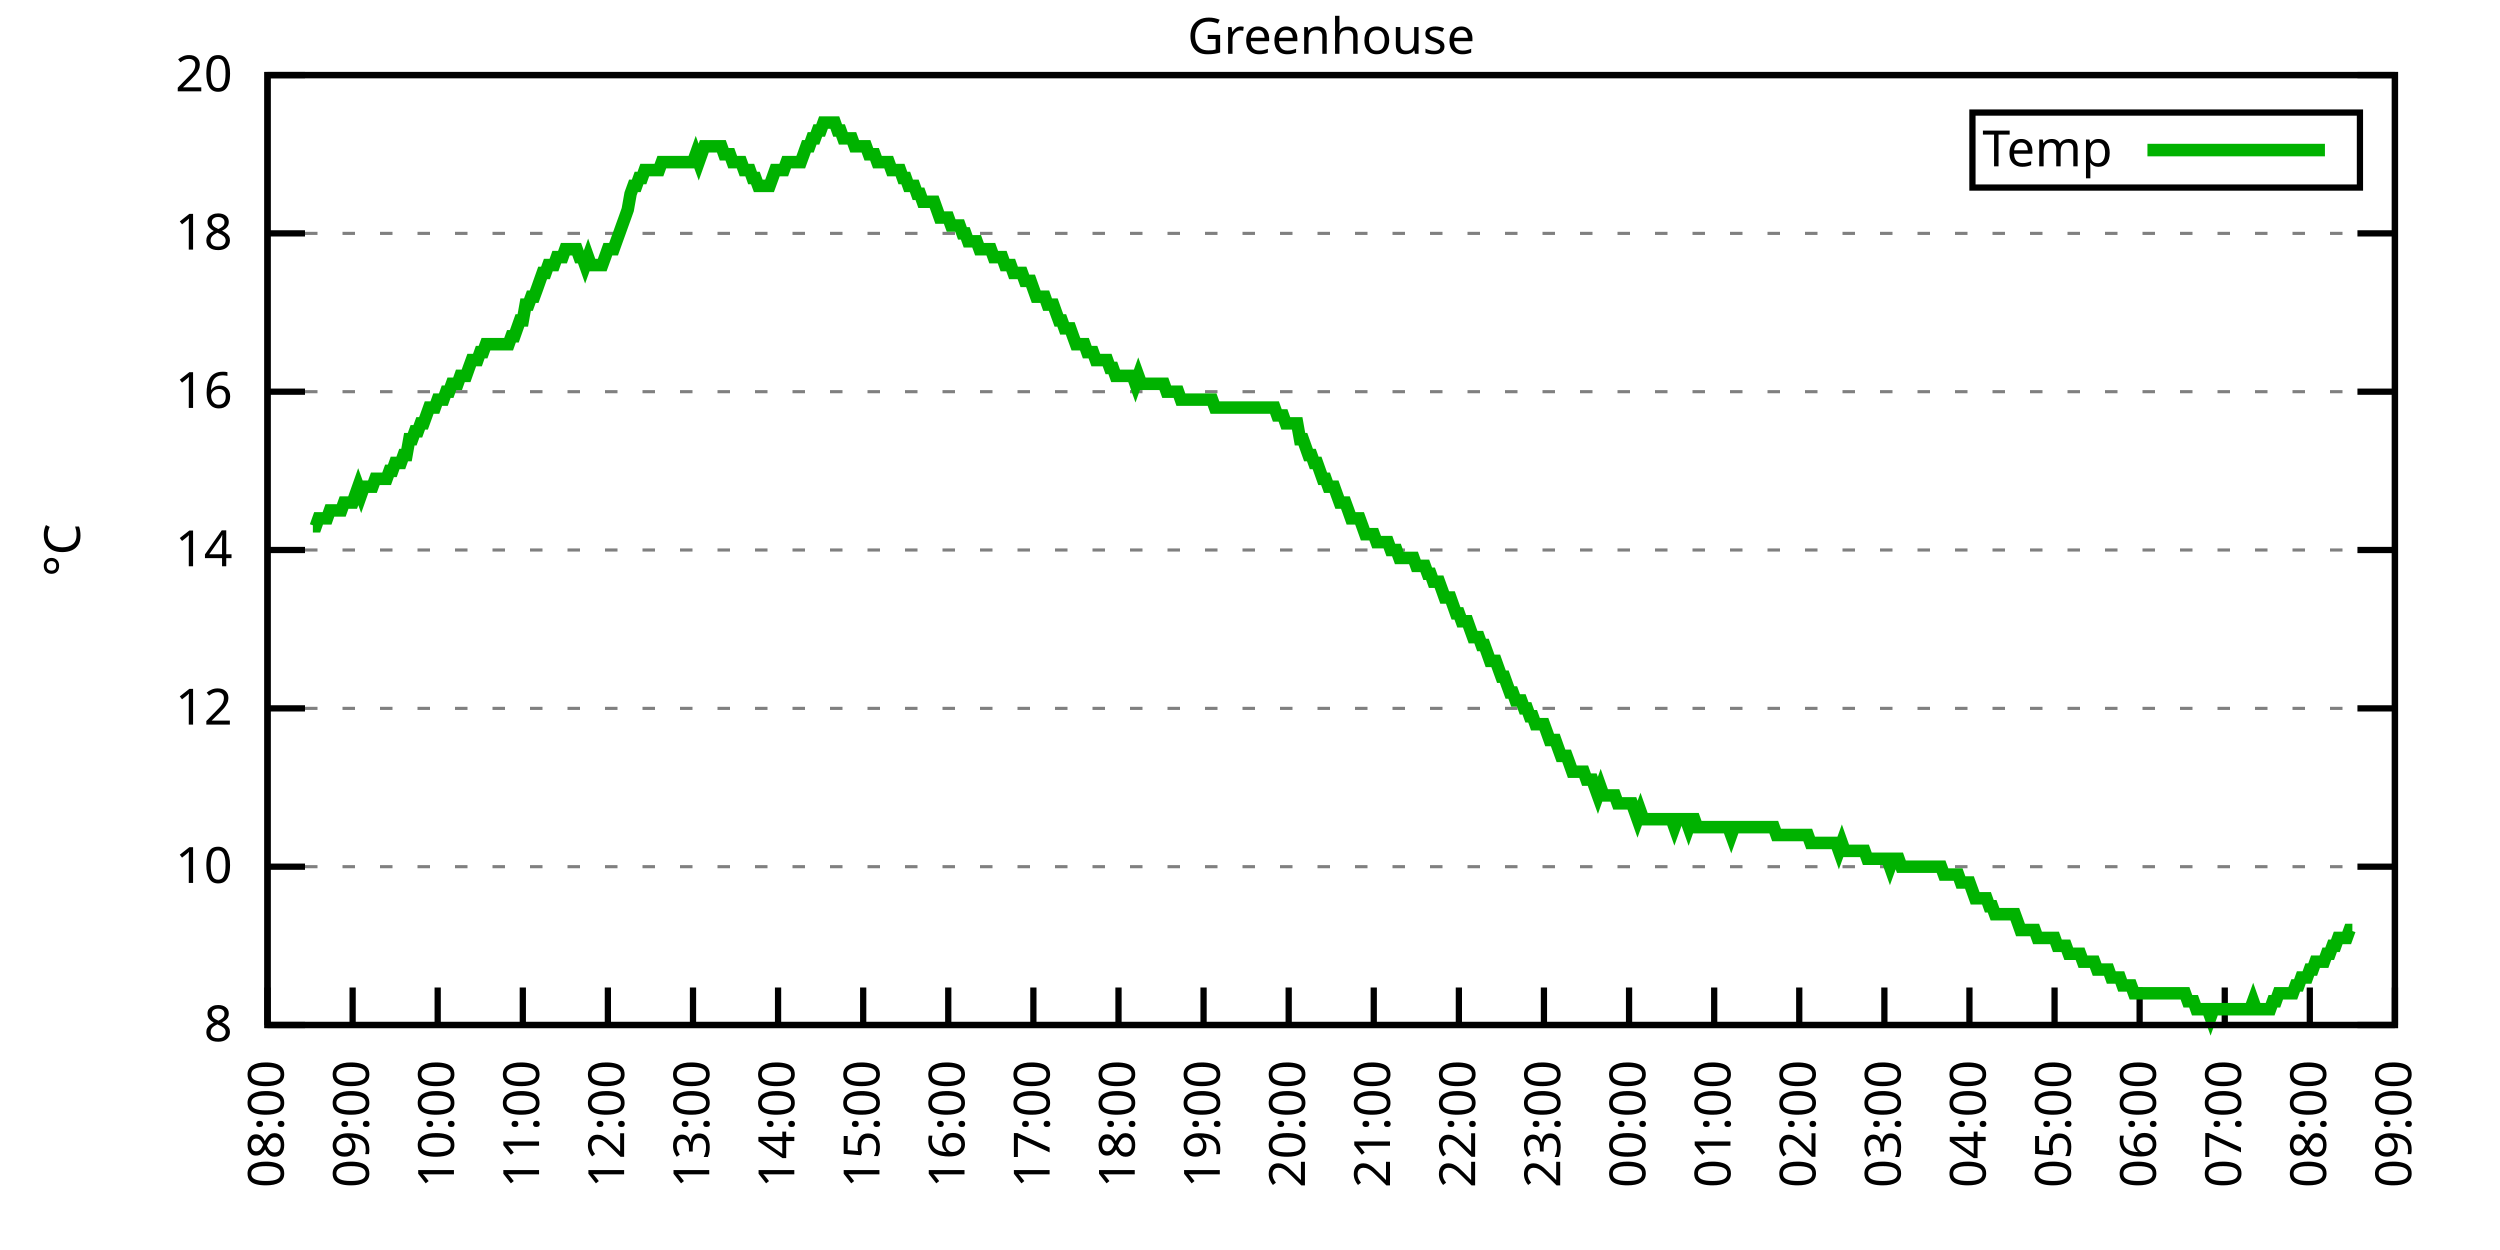
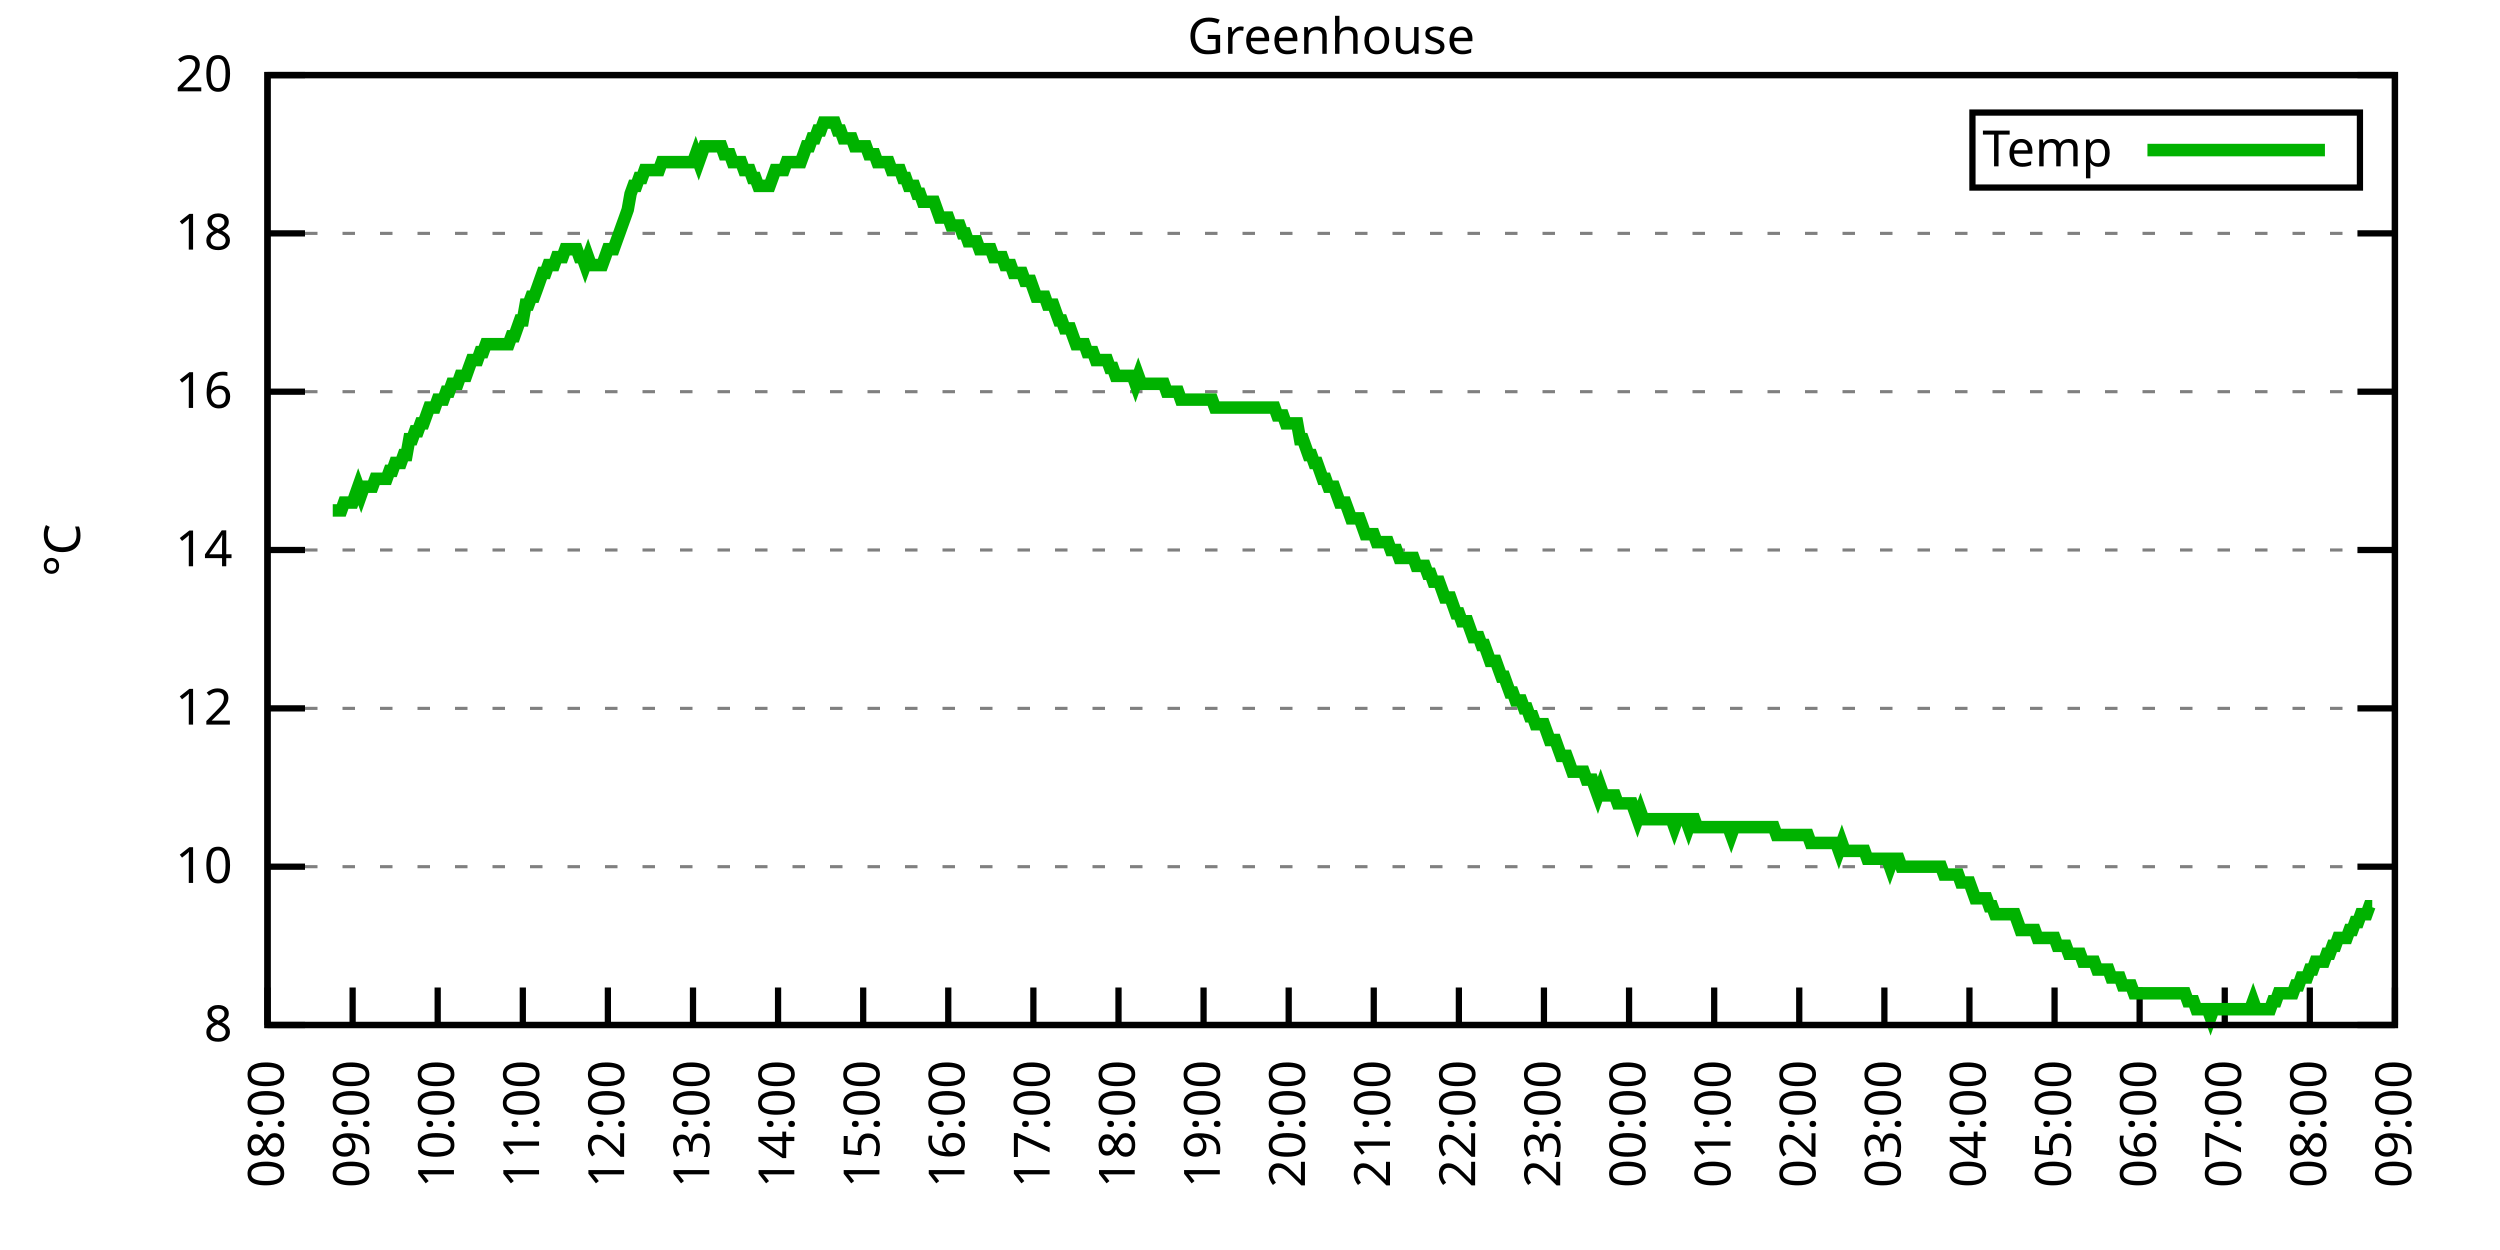
<svg xmlns="http://www.w3.org/2000/svg" xmlns:xlink="http://www.w3.org/1999/xlink" width="400" height="200" viewBox="0 0 400 200">
  <g id="gnuplot_canvas">
    <rect x="0" y="0" width="400" height="200" fill="none" />
    <defs>
      <circle id="gpDot" r="0.5" stroke-width="0.5" stroke="currentColor" />
      <path id="gpPt0" stroke-width="0.333" stroke="currentColor" d="M-1,0 h2 M0,-1 v2" />
      <path id="gpPt1" stroke-width="0.333" stroke="currentColor" d="M-1,-1 L1,1 M1,-1 L-1,1" />
      <path id="gpPt2" stroke-width="0.333" stroke="currentColor" d="M-1,0 L1,0 M0,-1 L0,1 M-1,-1 L1,1 M-1,1 L1,-1" />
      <rect id="gpPt3" stroke-width="0.333" stroke="currentColor" x="-1" y="-1" width="2" height="2" />
      <rect id="gpPt4" stroke-width="0.333" stroke="currentColor" fill="currentColor" x="-1" y="-1" width="2" height="2" />
      <circle id="gpPt5" stroke-width="0.333" stroke="currentColor" cx="0" cy="0" r="1" />
      <use xlink:href="#gpPt5" id="gpPt6" fill="currentColor" stroke="none" />
      <path id="gpPt7" stroke-width="0.333" stroke="currentColor" d="M0,-1.33 L-1.33,0.67 L1.33,0.67 z" />
      <use xlink:href="#gpPt7" id="gpPt8" fill="currentColor" stroke="none" />
      <use xlink:href="#gpPt7" id="gpPt9" stroke="currentColor" transform="rotate(180)" />
      <use xlink:href="#gpPt9" id="gpPt10" fill="currentColor" stroke="none" />
      <use xlink:href="#gpPt3" id="gpPt11" stroke="currentColor" transform="rotate(45)" />
      <use xlink:href="#gpPt11" id="gpPt12" fill="currentColor" stroke="none" />
      <path id="gpPt13" stroke-width="0.333" stroke="currentColor" d="M0,1.330 L1.265,0.411 L0.782,-1.067 L-0.782,-1.076 L-1.265,0.411 z" />
      <use xlink:href="#gpPt13" id="gpPt14" fill="currentColor" stroke="none" />
      <filter id="textbox" filterUnits="objectBoundingBox" x="0" y="0" height="1" width="1">
        <feFlood flood-color="white" flood-opacity="1" result="bgnd" />
        <feComposite in="SourceGraphic" in2="bgnd" operator="atop" />
      </filter>
      <filter id="greybox" filterUnits="objectBoundingBox" x="0" y="0" height="1" width="1">
        <feFlood flood-color="lightgrey" flood-opacity="1" result="grey" />
        <feComposite in="SourceGraphic" in2="grey" operator="atop" />
      </filter>
    </defs>
    <g fill="none" color="white" stroke="currentColor" stroke-width="1.00" stroke-linecap="butt" stroke-linejoin="miter">
</g>
    <g fill="none" color="black" stroke="currentColor" stroke-width="1.00" stroke-linecap="butt" stroke-linejoin="miter">
      <g stroke="none" shape-rendering="crispEdges">
        <polygon fill="rgb(255, 255, 255)" points="42.80,164.00 383.18,164.00 383.18,12.02 42.80,12.02 " />
      </g>
    </g>
    <g fill="none" color="black" stroke="currentColor" stroke-width="1.00" stroke-linecap="butt" stroke-linejoin="miter">
</g>
    <g fill="none" color="black" stroke="black" stroke-width="0.50" stroke-linecap="butt" stroke-linejoin="miter">
</g>
    <g fill="none" color="gray" stroke="currentColor" stroke-width="0.50" stroke-linecap="butt" stroke-linejoin="miter">
      <path stroke="gray" stroke-dasharray="2,4" class="gridline" d="M42.80,164.00 L383.19,164.00  " />
    </g>
    <g fill="none" color="gray" stroke="gray" stroke-width="1.00" stroke-linecap="butt" stroke-linejoin="miter">
</g>
    <g fill="none" color="black" stroke="currentColor" stroke-width="1.00" stroke-linecap="butt" stroke-linejoin="miter">
      <path stroke="black" d="M42.80,164.00 L48.80,164.00 M383.19,164.00 L377.19,164.00  " />
      <g transform="translate(37.20,166.60)" stroke="none" fill="black" font-family="Sans" font-size="8.00" text-anchor="end">
        <text>
          <tspan font-family="Sans"> 8</tspan>
        </text>
      </g>
    </g>
    <g fill="none" color="black" stroke="currentColor" stroke-width="1.00" stroke-linecap="butt" stroke-linejoin="miter">
</g>
    <g fill="none" color="black" stroke="black" stroke-width="0.50" stroke-linecap="butt" stroke-linejoin="miter">
</g>
    <g fill="none" color="gray" stroke="currentColor" stroke-width="0.50" stroke-linecap="butt" stroke-linejoin="miter">
      <path stroke="gray" stroke-dasharray="2,4" class="gridline" d="M42.80,138.67 L383.19,138.67  " />
    </g>
    <g fill="none" color="gray" stroke="gray" stroke-width="1.00" stroke-linecap="butt" stroke-linejoin="miter">
</g>
    <g fill="none" color="black" stroke="currentColor" stroke-width="1.00" stroke-linecap="butt" stroke-linejoin="miter">
      <path stroke="black" d="M42.80,138.67 L48.80,138.67 M383.19,138.67 L377.19,138.67  " />
      <g transform="translate(37.20,141.27)" stroke="none" fill="black" font-family="Sans" font-size="8.00" text-anchor="end">
        <text>
          <tspan font-family="Sans"> 10</tspan>
        </text>
      </g>
    </g>
    <g fill="none" color="black" stroke="currentColor" stroke-width="1.00" stroke-linecap="butt" stroke-linejoin="miter">
</g>
    <g fill="none" color="black" stroke="black" stroke-width="0.50" stroke-linecap="butt" stroke-linejoin="miter">
</g>
    <g fill="none" color="gray" stroke="currentColor" stroke-width="0.50" stroke-linecap="butt" stroke-linejoin="miter">
      <path stroke="gray" stroke-dasharray="2,4" class="gridline" d="M42.80,113.34 L383.19,113.34  " />
    </g>
    <g fill="none" color="gray" stroke="gray" stroke-width="1.00" stroke-linecap="butt" stroke-linejoin="miter">
</g>
    <g fill="none" color="black" stroke="currentColor" stroke-width="1.00" stroke-linecap="butt" stroke-linejoin="miter">
      <path stroke="black" d="M42.80,113.34 L48.80,113.34 M383.19,113.34 L377.19,113.34  " />
      <g transform="translate(37.20,115.94)" stroke="none" fill="black" font-family="Sans" font-size="8.00" text-anchor="end">
        <text>
          <tspan font-family="Sans"> 12</tspan>
        </text>
      </g>
    </g>
    <g fill="none" color="black" stroke="currentColor" stroke-width="1.00" stroke-linecap="butt" stroke-linejoin="miter">
</g>
    <g fill="none" color="black" stroke="black" stroke-width="0.50" stroke-linecap="butt" stroke-linejoin="miter">
</g>
    <g fill="none" color="gray" stroke="currentColor" stroke-width="0.50" stroke-linecap="butt" stroke-linejoin="miter">
      <path stroke="gray" stroke-dasharray="2,4" class="gridline" d="M42.80,88.00 L383.19,88.00  " />
    </g>
    <g fill="none" color="gray" stroke="gray" stroke-width="1.00" stroke-linecap="butt" stroke-linejoin="miter">
</g>
    <g fill="none" color="black" stroke="currentColor" stroke-width="1.00" stroke-linecap="butt" stroke-linejoin="miter">
      <path stroke="black" d="M42.80,88.00 L48.80,88.00 M383.19,88.00 L377.19,88.00  " />
      <g transform="translate(37.20,90.60)" stroke="none" fill="black" font-family="Sans" font-size="8.00" text-anchor="end">
        <text>
          <tspan font-family="Sans"> 14</tspan>
        </text>
      </g>
    </g>
    <g fill="none" color="black" stroke="currentColor" stroke-width="1.00" stroke-linecap="butt" stroke-linejoin="miter">
</g>
    <g fill="none" color="black" stroke="black" stroke-width="0.50" stroke-linecap="butt" stroke-linejoin="miter">
</g>
    <g fill="none" color="gray" stroke="currentColor" stroke-width="0.50" stroke-linecap="butt" stroke-linejoin="miter">
      <path stroke="gray" stroke-dasharray="2,4" class="gridline" d="M42.80,62.67 L383.19,62.67  " />
    </g>
    <g fill="none" color="gray" stroke="gray" stroke-width="1.00" stroke-linecap="butt" stroke-linejoin="miter">
</g>
    <g fill="none" color="black" stroke="currentColor" stroke-width="1.00" stroke-linecap="butt" stroke-linejoin="miter">
      <path stroke="black" d="M42.80,62.67 L48.80,62.67 M383.19,62.67 L377.19,62.67  " />
      <g transform="translate(37.20,65.27)" stroke="none" fill="black" font-family="Sans" font-size="8.00" text-anchor="end">
        <text>
          <tspan font-family="Sans"> 16</tspan>
        </text>
      </g>
    </g>
    <g fill="none" color="black" stroke="currentColor" stroke-width="1.00" stroke-linecap="butt" stroke-linejoin="miter">
</g>
    <g fill="none" color="black" stroke="black" stroke-width="0.50" stroke-linecap="butt" stroke-linejoin="miter">
</g>
    <g fill="none" color="gray" stroke="currentColor" stroke-width="0.50" stroke-linecap="butt" stroke-linejoin="miter">
      <path stroke="gray" stroke-dasharray="2,4" class="gridline" d="M42.80,37.34 L383.19,37.34  " />
    </g>
    <g fill="none" color="gray" stroke="gray" stroke-width="1.00" stroke-linecap="butt" stroke-linejoin="miter">
</g>
    <g fill="none" color="black" stroke="currentColor" stroke-width="1.00" stroke-linecap="butt" stroke-linejoin="miter">
      <path stroke="black" d="M42.80,37.34 L48.80,37.34 M383.19,37.34 L377.19,37.34  " />
      <g transform="translate(37.20,39.94)" stroke="none" fill="black" font-family="Sans" font-size="8.00" text-anchor="end">
        <text>
          <tspan font-family="Sans"> 18</tspan>
        </text>
      </g>
    </g>
    <g fill="none" color="black" stroke="currentColor" stroke-width="1.00" stroke-linecap="butt" stroke-linejoin="miter">
</g>
    <g fill="none" color="black" stroke="black" stroke-width="0.50" stroke-linecap="butt" stroke-linejoin="miter">
</g>
    <g fill="none" color="gray" stroke="currentColor" stroke-width="0.50" stroke-linecap="butt" stroke-linejoin="miter">
      <path stroke="gray" stroke-dasharray="2,4" class="gridline" d="M42.80,12.01 L383.19,12.01  " />
    </g>
    <g fill="none" color="gray" stroke="gray" stroke-width="1.00" stroke-linecap="butt" stroke-linejoin="miter">
</g>
    <g fill="none" color="black" stroke="currentColor" stroke-width="1.00" stroke-linecap="butt" stroke-linejoin="miter">
      <path stroke="black" d="M42.80,12.01 L48.80,12.01 M383.19,12.01 L377.19,12.01  " />
      <g transform="translate(37.20,14.61)" stroke="none" fill="black" font-family="Sans" font-size="8.00" text-anchor="end">
        <text>
          <tspan font-family="Sans"> 20</tspan>
        </text>
      </g>
    </g>
    <g fill="none" color="black" stroke="currentColor" stroke-width="1.00" stroke-linecap="butt" stroke-linejoin="miter">
      <path stroke="black" d="M42.80,164.00 L42.80,158.00  " />
      <g transform="translate(45.40,169.60) rotate(270.00)" stroke="none" fill="black" font-family="Sans" font-size="8.00" text-anchor="end">
        <text>
          <tspan font-family="Sans">08:00</tspan>
        </text>
      </g>
    </g>
    <g fill="none" color="black" stroke="currentColor" stroke-width="1.00" stroke-linecap="butt" stroke-linejoin="miter">
      <path stroke="black" d="M56.42,164.00 L56.42,158.00  " />
      <g transform="translate(59.02,169.60) rotate(270.00)" stroke="none" fill="black" font-family="Sans" font-size="8.00" text-anchor="end">
        <text>
          <tspan font-family="Sans">09:00</tspan>
        </text>
      </g>
    </g>
    <g fill="none" color="black" stroke="currentColor" stroke-width="1.00" stroke-linecap="butt" stroke-linejoin="miter">
      <path stroke="black" d="M70.03,164.00 L70.03,158.00  " />
      <g transform="translate(72.63,169.60) rotate(270.00)" stroke="none" fill="black" font-family="Sans" font-size="8.00" text-anchor="end">
        <text>
          <tspan font-family="Sans">10:00</tspan>
        </text>
      </g>
    </g>
    <g fill="none" color="black" stroke="currentColor" stroke-width="1.00" stroke-linecap="butt" stroke-linejoin="miter">
      <path stroke="black" d="M83.65,164.00 L83.65,158.00  " />
      <g transform="translate(86.25,169.60) rotate(270.00)" stroke="none" fill="black" font-family="Sans" font-size="8.00" text-anchor="end">
        <text>
          <tspan font-family="Sans">11:00</tspan>
        </text>
      </g>
    </g>
    <g fill="none" color="black" stroke="currentColor" stroke-width="1.00" stroke-linecap="butt" stroke-linejoin="miter">
      <path stroke="black" d="M97.26,164.00 L97.26,158.00  " />
      <g transform="translate(99.86,169.60) rotate(270.00)" stroke="none" fill="black" font-family="Sans" font-size="8.00" text-anchor="end">
        <text>
          <tspan font-family="Sans">12:00</tspan>
        </text>
      </g>
    </g>
    <g fill="none" color="black" stroke="currentColor" stroke-width="1.00" stroke-linecap="butt" stroke-linejoin="miter">
      <path stroke="black" d="M110.88,164.00 L110.88,158.00  " />
      <g transform="translate(113.48,169.60) rotate(270.00)" stroke="none" fill="black" font-family="Sans" font-size="8.00" text-anchor="end">
        <text>
          <tspan font-family="Sans">13:00</tspan>
        </text>
      </g>
    </g>
    <g fill="none" color="black" stroke="currentColor" stroke-width="1.00" stroke-linecap="butt" stroke-linejoin="miter">
      <path stroke="black" d="M124.49,164.00 L124.49,158.00  " />
      <g transform="translate(127.09,169.60) rotate(270.00)" stroke="none" fill="black" font-family="Sans" font-size="8.00" text-anchor="end">
        <text>
          <tspan font-family="Sans">14:00</tspan>
        </text>
      </g>
    </g>
    <g fill="none" color="black" stroke="currentColor" stroke-width="1.00" stroke-linecap="butt" stroke-linejoin="miter">
      <path stroke="black" d="M138.11,164.00 L138.11,158.00  " />
      <g transform="translate(140.71,169.60) rotate(270.00)" stroke="none" fill="black" font-family="Sans" font-size="8.00" text-anchor="end">
        <text>
          <tspan font-family="Sans">15:00</tspan>
        </text>
      </g>
    </g>
    <g fill="none" color="black" stroke="currentColor" stroke-width="1.00" stroke-linecap="butt" stroke-linejoin="miter">
      <path stroke="black" d="M151.72,164.00 L151.72,158.00  " />
      <g transform="translate(154.32,169.60) rotate(270.00)" stroke="none" fill="black" font-family="Sans" font-size="8.00" text-anchor="end">
        <text>
          <tspan font-family="Sans">16:00</tspan>
        </text>
      </g>
    </g>
    <g fill="none" color="black" stroke="currentColor" stroke-width="1.00" stroke-linecap="butt" stroke-linejoin="miter">
      <path stroke="black" d="M165.34,164.00 L165.34,158.00  " />
      <g transform="translate(167.94,169.60) rotate(270.00)" stroke="none" fill="black" font-family="Sans" font-size="8.00" text-anchor="end">
        <text>
          <tspan font-family="Sans">17:00</tspan>
        </text>
      </g>
    </g>
    <g fill="none" color="black" stroke="currentColor" stroke-width="1.00" stroke-linecap="butt" stroke-linejoin="miter">
      <path stroke="black" d="M178.96,164.00 L178.96,158.00  " />
      <g transform="translate(181.56,169.60) rotate(270.00)" stroke="none" fill="black" font-family="Sans" font-size="8.00" text-anchor="end">
        <text>
          <tspan font-family="Sans">18:00</tspan>
        </text>
      </g>
    </g>
    <g fill="none" color="black" stroke="currentColor" stroke-width="1.00" stroke-linecap="butt" stroke-linejoin="miter">
      <path stroke="black" d="M192.57,164.00 L192.57,158.00  " />
      <g transform="translate(195.17,169.60) rotate(270.00)" stroke="none" fill="black" font-family="Sans" font-size="8.00" text-anchor="end">
        <text>
          <tspan font-family="Sans">19:00</tspan>
        </text>
      </g>
    </g>
    <g fill="none" color="black" stroke="currentColor" stroke-width="1.00" stroke-linecap="butt" stroke-linejoin="miter">
      <path stroke="black" d="M206.19,164.00 L206.19,158.00  " />
      <g transform="translate(208.79,169.60) rotate(270.00)" stroke="none" fill="black" font-family="Sans" font-size="8.00" text-anchor="end">
        <text>
          <tspan font-family="Sans">20:00</tspan>
        </text>
      </g>
    </g>
    <g fill="none" color="black" stroke="currentColor" stroke-width="1.00" stroke-linecap="butt" stroke-linejoin="miter">
      <path stroke="black" d="M219.80,164.00 L219.80,158.00  " />
      <g transform="translate(222.40,169.60) rotate(270.00)" stroke="none" fill="black" font-family="Sans" font-size="8.00" text-anchor="end">
        <text>
          <tspan font-family="Sans">21:00</tspan>
        </text>
      </g>
    </g>
    <g fill="none" color="black" stroke="currentColor" stroke-width="1.00" stroke-linecap="butt" stroke-linejoin="miter">
      <path stroke="black" d="M233.42,164.00 L233.42,158.00  " />
      <g transform="translate(236.02,169.60) rotate(270.00)" stroke="none" fill="black" font-family="Sans" font-size="8.00" text-anchor="end">
        <text>
          <tspan font-family="Sans">22:00</tspan>
        </text>
      </g>
    </g>
    <g fill="none" color="black" stroke="currentColor" stroke-width="1.00" stroke-linecap="butt" stroke-linejoin="miter">
      <path stroke="black" d="M247.03,164.00 L247.03,158.00  " />
      <g transform="translate(249.63,169.60) rotate(270.00)" stroke="none" fill="black" font-family="Sans" font-size="8.00" text-anchor="end">
        <text>
          <tspan font-family="Sans">23:00</tspan>
        </text>
      </g>
    </g>
    <g fill="none" color="black" stroke="currentColor" stroke-width="1.00" stroke-linecap="butt" stroke-linejoin="miter">
      <path stroke="black" d="M260.65,164.00 L260.65,158.00  " />
      <g transform="translate(263.25,169.60) rotate(270.00)" stroke="none" fill="black" font-family="Sans" font-size="8.00" text-anchor="end">
        <text>
          <tspan font-family="Sans">00:00</tspan>
        </text>
      </g>
    </g>
    <g fill="none" color="black" stroke="currentColor" stroke-width="1.00" stroke-linecap="butt" stroke-linejoin="miter">
      <path stroke="black" d="M274.27,164.00 L274.27,158.00  " />
      <g transform="translate(276.87,169.60) rotate(270.00)" stroke="none" fill="black" font-family="Sans" font-size="8.00" text-anchor="end">
        <text>
          <tspan font-family="Sans">01:00</tspan>
        </text>
      </g>
    </g>
    <g fill="none" color="black" stroke="currentColor" stroke-width="1.00" stroke-linecap="butt" stroke-linejoin="miter">
      <path stroke="black" d="M287.88,164.00 L287.88,158.00  " />
      <g transform="translate(290.48,169.60) rotate(270.00)" stroke="none" fill="black" font-family="Sans" font-size="8.00" text-anchor="end">
        <text>
          <tspan font-family="Sans">02:00</tspan>
        </text>
      </g>
    </g>
    <g fill="none" color="black" stroke="currentColor" stroke-width="1.00" stroke-linecap="butt" stroke-linejoin="miter">
      <path stroke="black" d="M301.50,164.00 L301.50,158.00  " />
      <g transform="translate(304.10,169.60) rotate(270.00)" stroke="none" fill="black" font-family="Sans" font-size="8.00" text-anchor="end">
        <text>
          <tspan font-family="Sans">03:00</tspan>
        </text>
      </g>
    </g>
    <g fill="none" color="black" stroke="currentColor" stroke-width="1.00" stroke-linecap="butt" stroke-linejoin="miter">
      <path stroke="black" d="M315.11,164.00 L315.11,158.00  " />
      <g transform="translate(317.71,169.60) rotate(270.00)" stroke="none" fill="black" font-family="Sans" font-size="8.00" text-anchor="end">
        <text>
          <tspan font-family="Sans">04:00</tspan>
        </text>
      </g>
    </g>
    <g fill="none" color="black" stroke="currentColor" stroke-width="1.00" stroke-linecap="butt" stroke-linejoin="miter">
      <path stroke="black" d="M328.73,164.00 L328.73,158.00  " />
      <g transform="translate(331.33,169.60) rotate(270.00)" stroke="none" fill="black" font-family="Sans" font-size="8.00" text-anchor="end">
        <text>
          <tspan font-family="Sans">05:00</tspan>
        </text>
      </g>
    </g>
    <g fill="none" color="black" stroke="currentColor" stroke-width="1.00" stroke-linecap="butt" stroke-linejoin="miter">
      <path stroke="black" d="M342.34,164.00 L342.34,158.00  " />
      <g transform="translate(344.94,169.60) rotate(270.00)" stroke="none" fill="black" font-family="Sans" font-size="8.00" text-anchor="end">
        <text>
          <tspan font-family="Sans">06:00</tspan>
        </text>
      </g>
    </g>
    <g fill="none" color="black" stroke="currentColor" stroke-width="1.00" stroke-linecap="butt" stroke-linejoin="miter">
      <path stroke="black" d="M355.96,164.00 L355.96,158.00  " />
      <g transform="translate(358.56,169.60) rotate(270.00)" stroke="none" fill="black" font-family="Sans" font-size="8.00" text-anchor="end">
        <text>
          <tspan font-family="Sans">07:00</tspan>
        </text>
      </g>
    </g>
    <g fill="none" color="black" stroke="currentColor" stroke-width="1.00" stroke-linecap="butt" stroke-linejoin="miter">
      <path stroke="black" d="M369.57,164.00 L369.57,158.00  " />
      <g transform="translate(372.17,169.60) rotate(270.00)" stroke="none" fill="black" font-family="Sans" font-size="8.00" text-anchor="end">
        <text>
          <tspan font-family="Sans">08:00</tspan>
        </text>
      </g>
    </g>
    <g fill="none" color="black" stroke="currentColor" stroke-width="1.00" stroke-linecap="butt" stroke-linejoin="miter">
      <path stroke="black" d="M383.19,164.00 L383.19,158.00  " />
      <g transform="translate(385.79,169.60) rotate(270.00)" stroke="none" fill="black" font-family="Sans" font-size="8.00" text-anchor="end">
        <text>
          <tspan font-family="Sans">09:00</tspan>
        </text>
      </g>
    </g>
    <g fill="none" color="black" stroke="currentColor" stroke-width="1.00" stroke-linecap="butt" stroke-linejoin="miter">
</g>
    <g fill="none" color="black" stroke="currentColor" stroke-width="1.00" stroke-linecap="butt" stroke-linejoin="miter">
      <path stroke="black" d="M42.80,12.01 L42.80,164.00 L383.19,164.00 L383.19,12.01 L42.80,12.01 Z  " />
    </g>
    <g fill="none" color="black" stroke="currentColor" stroke-width="1.00" stroke-linecap="butt" stroke-linejoin="miter">
</g>
    <g fill="none" color="black" stroke="currentColor" stroke-width="1.00" stroke-linecap="butt" stroke-linejoin="miter">
      <path stroke="black" d="M315.59,30.01 L315.59,18.01 L377.59,18.01 L377.59,30.01 L315.59,30.01 Z  " />
    </g>
    <g id="Greenhouse_plot_1">
      <g fill="none" color="white" stroke="black" stroke-width="2.00" stroke-linecap="butt" stroke-linejoin="miter">
</g>
      <g fill="none" color="black" stroke="currentColor" stroke-width="2.00" stroke-linecap="butt" stroke-linejoin="miter">
        <g transform="translate(337.99,26.61)" stroke="none" fill="black" font-family="Sans" font-size="8.00" text-anchor="end">
          <text>
            <tspan font-family="Sans">Temp</tspan>
          </text>
        </g>
      </g>
      <g fill="none" color="black" stroke="currentColor" stroke-width="2.00" stroke-linecap="butt" stroke-linejoin="miter">
-         <path stroke="rgb(  0, 178,   0)" d="M343.59,24.01 L371.99,24.01 M50.06,84.21 L50.52,84.21 L50.97,82.94 L51.42,82.94 L51.88,82.94 L52.33,82.94   L52.78,81.67 L53.24,81.67 L53.69,81.67 L54.15,81.67 L54.60,81.67 L55.05,80.41 L55.51,80.41 L55.96,80.41   L56.42,80.41 L56.87,79.14 L57.32,77.87 L57.78,79.14 L58.23,77.87 L58.68,77.87 L59.14,77.87 L59.59,77.87   L60.05,76.61 L60.50,76.61 L60.95,76.61 L61.41,76.61 L61.86,76.61 L62.32,75.34 L62.77,75.34 L63.22,74.07   L63.68,74.07 L64.13,74.07 L64.58,72.81 L65.04,72.81 L65.49,70.27 L65.95,70.27 L66.40,69.01 L66.85,69.01   L67.31,67.74 L67.76,67.74 L68.22,66.47 L68.67,65.21 L69.12,65.21 L69.58,65.21 L70.03,63.94 L70.49,63.94   L70.94,63.94 L71.39,62.67 L71.85,62.67 L72.30,61.41 L72.75,61.41 L73.21,61.41 L73.66,60.14 L74.12,60.14   L74.57,60.14 L75.02,58.87 L75.48,57.61 L75.93,57.61 L76.39,57.61 L76.84,56.34 L77.29,56.34 L77.75,55.07   L78.20,55.07 L78.65,55.07 L79.11,55.07 L79.56,55.07 L80.02,55.07 L80.47,55.07 L80.92,55.07 L81.38,55.07   L81.83,53.81 L82.29,53.81 L82.74,52.54 L83.19,51.27 L83.65,51.27 L84.10,48.74 L84.55,48.74 L85.01,47.47   L85.46,47.47 L85.92,46.21 L86.37,44.94 L86.82,43.67 L87.28,43.67 L87.73,42.41 L88.19,42.41 L88.64,42.41   L89.09,41.14 L89.55,41.14 L90.00,41.14 L90.45,39.87 L90.91,39.87 L91.36,39.87 L91.82,39.87 L92.27,39.87   L92.72,41.14 L93.18,41.14 L93.63,42.41 L94.09,41.14 L94.54,42.41 L94.99,42.41 L95.45,42.41 L95.90,42.41   L96.35,42.41 L96.81,41.14 L97.26,39.87 L97.72,39.87 L98.17,39.87 L98.62,38.61 L99.08,37.34 L99.53,36.08   L99.99,34.81 L100.44,33.54 L100.89,31.01 L101.35,29.74 L101.80,29.74 L102.25,28.48 L102.71,28.48 L103.16,27.21   L103.62,27.21 L104.07,27.21 L104.52,27.21 L104.98,27.21 L105.43,27.21 L105.89,25.94 L106.34,25.94 L106.79,25.94   L107.25,25.94 L107.70,25.94 L108.15,25.94 L108.61,25.94 L109.06,25.94 L109.52,25.94 L109.97,25.94 L110.42,25.94   L110.88,25.94 L111.33,24.68 L111.79,25.94 L112.24,24.68 L112.69,23.41 L113.15,23.41 L113.60,23.41 L114.05,23.41   L114.51,23.41 L114.96,23.41 L115.42,23.41 L115.87,24.68 L116.32,24.68 L116.78,24.68 L117.23,25.94 L117.69,25.94   L118.14,25.94 L118.59,25.94 L119.05,27.21 L119.50,27.21 L119.96,27.21 L120.41,28.48 L120.86,28.48 L121.32,29.74   L121.77,29.74 L122.22,29.74 L122.68,29.74 L123.13,29.74 L123.59,28.48 L124.04,27.21 L124.49,27.21 L124.95,27.21   L125.40,27.21 L125.86,25.94 L126.31,25.94 L126.76,25.94 L127.22,25.94 L127.67,25.94 L128.12,25.94 L128.58,24.68   L129.03,23.41 L129.49,23.41 L129.94,22.14 L130.39,22.14 L130.85,20.88 L131.30,20.88 L131.76,19.61 L132.21,19.61   L132.66,19.61 L133.12,19.61 L133.57,19.61 L134.02,20.88 L134.48,20.88 L134.93,22.14 L135.39,22.14 L135.84,22.14   L136.29,22.14 L136.75,23.41 L137.20,23.41 L137.66,23.41 L138.11,23.41 L138.56,23.41 L139.02,24.68 L139.47,24.68   L139.92,24.68 L140.38,25.94 L140.83,25.94 L141.29,25.94 L141.74,25.94 L142.19,25.94 L142.65,27.21 L143.10,27.21   L143.56,27.21 L144.01,27.21 L144.46,28.48 L144.92,28.48 L145.37,29.74 L145.82,29.74 L146.28,29.74 L146.73,31.01   L147.19,31.01 L147.64,32.28 L148.09,32.28 L148.55,32.28 L149.00,32.28 L149.46,32.28 L149.91,33.54 L150.36,34.81   L150.82,34.81 L151.27,34.81 L151.72,34.81 L152.18,36.08 L152.63,36.08 L153.09,36.08 L153.54,36.08 L153.99,37.34   L154.45,37.34 L154.90,38.61 L155.36,38.61 L155.81,38.61 L156.26,38.61 L156.72,39.87 L157.17,39.87 L157.62,39.87   L158.08,39.87 L158.53,39.87 L158.99,41.14 L159.44,41.14 L159.89,41.14 L160.35,41.14 L160.80,42.41 L161.26,42.41   L161.71,42.41 L162.16,43.67 L162.62,43.67 L163.07,43.67 L163.52,43.67 L163.98,44.94 L164.43,44.94 L164.89,44.94   L165.34,46.21 L165.79,47.47 L166.25,47.47 L166.70,47.47 L167.16,47.47 L167.61,48.74 L168.06,48.74 L168.52,48.74   L168.97,50.01 L169.43,51.27 L169.88,51.27 L170.33,52.54 L170.79,52.54 L171.24,52.54 L171.69,53.81 L172.15,55.07   L172.60,55.07 L173.06,55.07 L173.51,55.07 L173.96,56.34 L174.42,56.34 L174.87,56.34 L175.33,57.61 L175.78,57.61   L176.23,57.61 L176.69,57.61 L177.14,57.61 L177.59,58.87 L178.05,58.87 L178.50,60.14 L178.96,60.14 L179.41,60.14   L179.86,60.14 L180.32,60.14 L180.77,60.14 L181.23,60.14 L181.68,61.41 L182.13,60.14 L182.59,61.41 L183.04,61.41   L183.49,61.41 L183.95,61.41 L184.40,61.41 L184.86,61.41 L185.31,61.41 L185.76,61.41 L186.22,61.41 L186.67,62.67   L187.13,62.67 L187.58,62.67 L188.03,62.67 L188.49,62.67 L188.94,63.94 L189.39,63.94 L189.85,63.94 L190.30,63.94   L190.76,63.94 L191.21,63.94 L191.66,63.94 L192.12,63.94 L192.57,63.94 L193.03,63.94 L193.48,63.94 L193.93,63.94   L194.39,65.21 L194.84,65.21 L195.29,65.21 L195.75,65.21 L196.20,65.21 L196.66,65.21 L197.11,65.21 L197.56,65.21   L198.02,65.21 L198.47,65.21 L198.93,65.21 L199.38,65.21 L199.83,65.21 L200.29,65.21 L200.74,65.21 L201.19,65.21   L201.65,65.21 L202.10,65.21 L202.56,65.21 L203.01,65.21 L203.46,65.21 L203.92,65.21 L204.37,66.47 L204.83,66.47   L205.28,66.47 L205.73,67.74 L206.19,67.74 L206.64,67.74 L207.09,67.74 L207.55,67.74 L208.00,70.27 L208.46,70.27   L208.91,71.54 L209.36,72.81 L209.82,72.81 L210.27,74.07 L210.73,74.07 L211.18,75.34 L211.63,76.61 L212.09,76.61   L212.54,77.87 L213.00,77.87 L213.45,77.87 L213.90,79.14 L214.36,80.41 L214.81,80.41 L215.26,80.41 L215.72,81.67   L216.17,82.94 L216.63,82.94 L217.08,82.94 L217.53,82.94 L217.99,84.21 L218.44,85.47 L218.90,85.47 L219.35,85.47   L219.80,85.47 L220.26,86.74 L220.71,86.74 L221.16,86.74 L221.62,86.74 L222.07,86.74 L222.53,88.00 L222.98,88.00   L223.43,88.00 L223.89,89.27 L224.34,89.27 L224.80,89.27 L225.25,89.27 L225.70,89.27 L226.16,89.27 L226.61,90.54   L227.06,90.54 L227.52,90.54 L227.97,90.54 L228.43,91.80 L228.88,91.80 L229.33,93.07 L229.79,93.07 L230.24,93.07   L230.70,94.34 L231.15,95.60 L231.60,95.60 L232.06,95.60 L232.51,96.87 L232.96,98.14 L233.42,98.14 L233.87,99.40   L234.33,99.40 L234.78,99.40 L235.23,100.67 L235.69,101.94 L236.14,101.94 L236.60,101.94 L237.05,103.20 L237.50,103.20   L237.96,104.47 L238.41,105.74 L238.86,105.74 L239.32,105.74 L239.77,107.00 L240.23,108.27 L240.68,108.27 L241.13,109.54   L241.59,110.80 L242.04,110.80 L242.50,112.07 L242.95,112.07 L243.40,112.07 L243.86,113.34 L244.31,113.34 L244.76,114.60   L245.22,114.60 L245.67,115.87 L246.13,115.87 L246.58,115.87 L247.03,115.87 L247.49,117.14 L247.94,118.40 L248.40,118.40   L248.85,118.40 L249.30,119.67 L249.76,120.94 L250.21,120.94 L250.66,120.94 L251.12,122.20 L251.57,123.47 L252.03,123.47   L252.48,123.47 L252.93,123.47 L253.39,123.47 L253.84,124.74 L254.30,124.74 L254.75,124.74 L255.20,126.00 L255.66,127.27   L256.11,126.00 L256.56,127.27 L257.02,127.27 L257.47,127.27 L257.93,127.27 L258.38,127.27 L258.83,128.54 L259.29,128.54   L259.74,128.54 L260.20,128.54 L260.65,128.54 L261.10,128.54 L261.56,129.80 L262.01,131.07 L262.47,129.80 L262.92,131.07   L263.37,131.07 L263.83,131.07 L264.28,131.07 L264.73,131.07 L265.19,131.07 L265.64,131.07 L266.10,131.07 L266.55,131.07   L267.00,131.07 L267.46,131.07 L267.91,132.34 L268.37,131.07 L268.82,131.07 L269.27,131.07 L269.73,131.07 L270.18,132.34   L270.63,131.07 L271.09,131.07 L271.54,132.34 L272.00,132.34 L272.45,132.34 L272.90,132.34 L273.36,132.34 L273.81,132.34   L274.27,132.34 L274.72,132.34 L275.17,132.34 L275.63,132.34 L276.08,132.34 L276.53,132.34 L276.99,133.60 L277.44,132.34   L277.90,132.34 L278.35,132.34 L278.80,132.34 L279.26,132.34 L279.71,132.34 L280.17,132.34 L280.62,132.34 L281.07,132.34   L281.53,132.34 L281.98,132.34 L282.43,132.34 L282.89,132.34 L283.34,132.34 L283.80,132.34 L284.25,133.60 L284.70,133.60   L285.16,133.60 L285.61,133.60 L286.07,133.60 L286.52,133.60 L286.97,133.60 L287.43,133.60 L287.88,133.60 L288.33,133.60   L288.79,133.60 L289.24,133.60 L289.70,134.87 L290.15,134.87 L290.60,134.87 L291.06,134.87 L291.51,134.87 L291.97,134.87   L292.42,134.87 L292.87,134.87 L293.33,134.87 L293.78,134.87 L294.23,136.14 L294.69,134.87 L295.14,136.14 L295.60,136.14   L296.05,136.14 L296.50,136.14 L296.96,136.14 L297.41,136.14 L297.87,136.14 L298.32,136.14 L298.77,137.40 L299.23,137.40   L299.68,137.40 L300.13,137.40 L300.59,137.40 L301.04,137.40 L301.50,137.40 L301.95,137.40 L302.40,138.67 L302.86,137.40   L303.31,137.40 L303.77,137.40 L304.22,138.67 L304.67,138.67 L305.13,138.67 L305.58,138.67 L306.03,138.67 L306.49,138.67   L306.94,138.67 L307.40,138.67 L307.85,138.67 L308.30,138.67 L308.76,138.67 L309.21,138.67 L309.67,138.67 L310.12,138.67   L310.57,138.67 L311.03,139.93 L311.48,139.93 L311.94,139.93 L312.39,139.93 L312.84,139.93 L313.30,139.93 L313.75,141.20   L314.20,141.20 L314.66,141.20 L315.11,141.20 L315.57,142.47 L316.02,143.73 L316.47,143.73 L316.93,143.73 L317.38,143.73   L317.84,143.73 L318.29,145.00 L318.74,145.00 L319.20,146.27 L319.65,146.27 L320.10,146.27 L320.56,146.27 L321.01,146.27   L321.47,146.27 L321.92,146.27 L322.37,146.27 L322.83,147.53 L323.28,148.80 L323.74,148.80 L324.19,148.80 L324.64,148.80   L325.10,148.80 L325.55,148.80 L326.00,150.07 L326.46,150.07 L326.91,150.07 L327.37,150.07 L327.82,150.07 L328.27,150.07   L328.73,150.07 L329.18,151.33 L329.64,151.33 L330.09,151.33 L330.54,151.33 L331.00,152.60 L331.45,152.60 L331.90,152.60   L332.36,152.60 L332.81,152.60 L333.27,153.87 L333.72,153.87 L334.17,153.87 L334.63,153.87 L335.08,153.87 L335.54,155.13   L335.99,155.13 L336.44,155.13 L336.90,155.13 L337.35,155.13 L337.80,156.40 L338.26,156.40 L338.71,156.40 L339.17,156.40   L339.62,157.67 L340.07,157.67 L340.53,157.67 L340.98,157.67 L341.44,158.93 L341.89,158.93 L342.34,158.93 L342.80,158.93   L343.25,158.93 L343.70,158.93 L344.16,158.93 L344.61,158.93 L345.07,158.93 L345.52,158.93 L345.97,158.93 L346.43,158.93   L346.88,158.93 L347.34,158.93 L347.79,158.93 L348.24,158.93 L348.70,158.93 L349.15,158.93 L349.60,158.93 L350.06,160.20   L350.51,160.20 L350.97,160.20 L351.42,161.47 L351.87,161.47 L352.33,161.47 L352.78,161.47 L353.24,161.47 L353.69,162.73   L354.14,161.47 L354.60,161.47 L355.05,161.47 L355.50,161.47 L355.96,161.47 L356.41,161.47 L356.87,161.47 L357.32,161.47   L357.77,161.47 L358.23,161.47 L358.68,161.47 L359.14,161.47 L359.59,161.47 L360.04,161.47 L360.50,160.20 L360.95,161.47   L361.41,161.47 L361.86,161.47 L362.31,161.47 L362.77,161.47 L363.22,161.47 L363.67,160.20 L364.13,160.20 L364.58,158.93   L365.04,158.93 L365.49,158.93 L365.94,158.93 L366.40,158.93 L366.85,158.93 L367.31,157.67 L367.76,157.67 L368.21,156.40   L368.67,156.40 L369.12,156.40 L369.57,155.13 L370.03,155.13 L370.48,153.87 L370.94,153.87 L371.39,153.87 L371.84,153.87   L372.30,152.60 L372.75,152.60 L373.21,151.33 L373.66,151.33 L374.11,150.07 L374.57,150.07 L375.02,150.07 L375.47,150.07   L375.93,148.80 L376.38,148.80  " />
+         <path stroke="rgb(  0, 178,   0)" d="M343.59,24.01 L371.99,24.01 M53.24,81.67 L53.69,81.67 L54.15,81.67 L54.60,81.67 L55.05,80.41 L55.51,80.41   L55.96,80.41 L56.42,80.41 L56.87,79.14 L57.32,77.87 L57.78,79.14 L58.23,77.87 L58.68,77.87 L59.14,77.87   L59.59,77.87 L60.05,76.61 L60.50,76.61 L60.95,76.61 L61.41,76.61 L61.86,76.61 L62.32,75.34 L62.77,75.34   L63.22,74.07 L63.68,74.07 L64.13,74.07 L64.58,72.81 L65.04,72.81 L65.49,70.27 L65.95,70.27 L66.40,69.01   L66.85,69.01 L67.31,67.74 L67.76,67.74 L68.22,66.47 L68.67,65.21 L69.12,65.21 L69.58,65.21 L70.03,63.94   L70.49,63.94 L70.94,63.94 L71.39,62.67 L71.85,62.67 L72.30,61.41 L72.75,61.41 L73.21,61.41 L73.66,60.14   L74.12,60.14 L74.57,60.14 L75.02,58.87 L75.48,57.61 L75.93,57.61 L76.39,57.61 L76.84,56.34 L77.29,56.34   L77.75,55.07 L78.20,55.07 L78.65,55.07 L79.11,55.07 L79.56,55.07 L80.02,55.07 L80.47,55.07 L80.92,55.07   L81.38,55.07 L81.83,53.81 L82.29,53.81 L82.74,52.54 L83.19,51.27 L83.65,51.27 L84.10,48.74 L84.55,48.74   L85.01,47.47 L85.46,47.47 L85.92,46.21 L86.37,44.94 L86.82,43.67 L87.28,43.67 L87.73,42.41 L88.19,42.41   L88.64,42.41 L89.09,41.14 L89.55,41.14 L90.00,41.14 L90.45,39.87 L90.91,39.87 L91.36,39.87 L91.82,39.87   L92.27,39.87 L92.72,41.14 L93.18,41.14 L93.63,42.41 L94.09,41.14 L94.54,42.41 L94.99,42.41 L95.45,42.41   L95.90,42.41 L96.35,42.41 L96.81,41.14 L97.26,39.87 L97.72,39.87 L98.17,39.87 L98.62,38.61 L99.08,37.34   L99.53,36.08 L99.99,34.81 L100.44,33.54 L100.89,31.01 L101.35,29.74 L101.80,29.74 L102.25,28.48 L102.71,28.48   L103.16,27.21 L103.62,27.21 L104.07,27.21 L104.52,27.21 L104.98,27.21 L105.43,27.21 L105.89,25.94 L106.34,25.94   L106.79,25.94 L107.25,25.94 L107.70,25.94 L108.15,25.94 L108.61,25.94 L109.06,25.94 L109.52,25.94 L109.97,25.94   L110.42,25.94 L110.88,25.94 L111.33,24.68 L111.79,25.94 L112.24,24.68 L112.69,23.41 L113.15,23.41 L113.60,23.41   L114.05,23.41 L114.51,23.41 L114.96,23.41 L115.42,23.41 L115.87,24.68 L116.32,24.68 L116.78,24.68 L117.23,25.94   L117.69,25.94 L118.14,25.94 L118.59,25.94 L119.05,27.21 L119.50,27.21 L119.96,27.21 L120.41,28.48 L120.86,28.48   L121.32,29.74 L121.77,29.74 L122.22,29.74 L122.68,29.74 L123.13,29.74 L123.59,28.48 L124.04,27.21 L124.49,27.21   L124.95,27.21 L125.40,27.21 L125.86,25.94 L126.31,25.94 L126.76,25.94 L127.22,25.94 L127.67,25.94 L128.12,25.94   L128.58,24.68 L129.03,23.41 L129.49,23.41 L129.94,22.14 L130.39,22.14 L130.85,20.88 L131.30,20.88 L131.76,19.61   L132.21,19.61 L132.66,19.61 L133.12,19.61 L133.57,19.61 L134.02,20.88 L134.48,20.88 L134.93,22.14 L135.39,22.14   L135.84,22.14 L136.29,22.14 L136.75,23.41 L137.20,23.41 L137.66,23.41 L138.11,23.41 L138.56,23.41 L139.02,24.68   L139.47,24.68 L139.92,24.68 L140.38,25.94 L140.83,25.94 L141.29,25.94 L141.74,25.94 L142.19,25.94 L142.65,27.21   L143.10,27.21 L143.56,27.21 L144.01,27.21 L144.46,28.48 L144.92,28.48 L145.37,29.74 L145.82,29.74 L146.28,29.74   L146.73,31.01 L147.19,31.01 L147.64,32.28 L148.09,32.28 L148.55,32.28 L149.00,32.28 L149.46,32.28 L149.91,33.54   L150.36,34.81 L150.82,34.81 L151.27,34.81 L151.72,34.81 L152.18,36.08 L152.63,36.08 L153.09,36.08 L153.54,36.08   L153.99,37.34 L154.45,37.34 L154.90,38.61 L155.36,38.61 L155.81,38.61 L156.26,38.61 L156.72,39.87 L157.17,39.87   L157.62,39.87 L158.08,39.87 L158.53,39.87 L158.99,41.14 L159.44,41.14 L159.89,41.14 L160.35,41.14 L160.80,42.41   L161.26,42.41 L161.71,42.41 L162.16,43.67 L162.62,43.67 L163.07,43.67 L163.52,43.67 L163.98,44.94 L164.43,44.94   L164.89,44.94 L165.34,46.21 L165.79,47.47 L166.25,47.47 L166.70,47.47 L167.16,47.47 L167.61,48.74 L168.06,48.74   L168.52,48.74 L168.97,50.01 L169.43,51.27 L169.88,51.27 L170.33,52.54 L170.79,52.54 L171.24,52.54 L171.69,53.81   L172.15,55.07 L172.60,55.07 L173.06,55.07 L173.51,55.07 L173.96,56.34 L174.42,56.34 L174.87,56.34 L175.33,57.61   L175.78,57.61 L176.23,57.61 L176.69,57.61 L177.14,57.61 L177.59,58.87 L178.05,58.87 L178.50,60.14 L178.96,60.14   L179.41,60.14 L179.86,60.14 L180.32,60.14 L180.77,60.14 L181.23,60.14 L181.68,61.41 L182.13,60.14 L182.59,61.41   L183.04,61.41 L183.49,61.41 L183.95,61.41 L184.40,61.41 L184.86,61.41 L185.31,61.41 L185.76,61.41 L186.22,61.41   L186.67,62.67 L187.13,62.67 L187.58,62.67 L188.03,62.67 L188.49,62.67 L188.94,63.94 L189.39,63.94 L189.85,63.94   L190.30,63.94 L190.76,63.94 L191.21,63.94 L191.66,63.94 L192.12,63.94 L192.57,63.94 L193.03,63.94 L193.48,63.94   L193.93,63.94 L194.39,65.21 L194.84,65.21 L195.29,65.21 L195.75,65.21 L196.20,65.21 L196.66,65.21 L197.11,65.21   L197.56,65.21 L198.02,65.21 L198.47,65.21 L198.93,65.21 L199.38,65.21 L199.83,65.21 L200.29,65.21 L200.74,65.21   L201.19,65.21 L201.65,65.21 L202.10,65.21 L202.56,65.21 L203.01,65.21 L203.46,65.21 L203.92,65.21 L204.37,66.47   L204.83,66.47 L205.28,66.47 L205.73,67.74 L206.19,67.74 L206.64,67.74 L207.09,67.74 L207.55,67.74 L208.00,70.27   L208.46,70.27 L208.91,71.54 L209.36,72.81 L209.82,72.81 L210.27,74.07 L210.73,74.07 L211.18,75.34 L211.63,76.61   L212.09,76.61 L212.54,77.87 L213.00,77.87 L213.45,77.87 L213.90,79.14 L214.36,80.41 L214.81,80.41 L215.26,80.41   L215.72,81.67 L216.17,82.94 L216.63,82.94 L217.08,82.94 L217.53,82.94 L217.99,84.21 L218.44,85.47 L218.90,85.47   L219.35,85.47 L219.80,85.47 L220.26,86.74 L220.71,86.74 L221.16,86.74 L221.62,86.74 L222.07,86.74 L222.53,88.00   L222.98,88.00 L223.43,88.00 L223.89,89.27 L224.34,89.27 L224.80,89.27 L225.25,89.27 L225.70,89.27 L226.16,89.27   L226.61,90.54 L227.06,90.54 L227.52,90.54 L227.97,90.54 L228.43,91.80 L228.88,91.80 L229.33,93.07 L229.79,93.07   L230.24,93.07 L230.70,94.34 L231.15,95.60 L231.60,95.60 L232.06,95.60 L232.51,96.87 L232.96,98.14 L233.42,98.14   L233.87,99.40 L234.33,99.40 L234.78,99.40 L235.23,100.67 L235.69,101.94 L236.14,101.94 L236.60,101.94 L237.05,103.20   L237.50,103.20 L237.96,104.47 L238.41,105.74 L238.86,105.74 L239.32,105.74 L239.77,107.00 L240.23,108.27 L240.68,108.27   L241.13,109.54 L241.59,110.80 L242.04,110.80 L242.50,112.07 L242.95,112.07 L243.40,112.07 L243.86,113.34 L244.31,113.34   L244.76,114.60 L245.22,114.60 L245.67,115.87 L246.13,115.87 L246.58,115.87 L247.03,115.87 L247.49,117.14 L247.94,118.40   L248.40,118.40 L248.85,118.40 L249.30,119.67 L249.76,120.94 L250.21,120.94 L250.66,120.94 L251.12,122.20 L251.57,123.47   L252.03,123.47 L252.48,123.47 L252.93,123.47 L253.39,123.47 L253.84,124.74 L254.30,124.74 L254.75,124.74 L255.20,126.00   L255.66,127.27 L256.11,126.00 L256.56,127.27 L257.02,127.27 L257.47,127.27 L257.93,127.27 L258.38,127.27 L258.83,128.54   L259.29,128.54 L259.74,128.54 L260.20,128.54 L260.65,128.54 L261.10,128.54 L261.56,129.80 L262.01,131.07 L262.47,129.80   L262.92,131.07 L263.37,131.07 L263.83,131.07 L264.28,131.07 L264.73,131.07 L265.19,131.07 L265.64,131.07 L266.10,131.07   L266.55,131.07 L267.00,131.07 L267.46,131.07 L267.91,132.34 L268.37,131.07 L268.82,131.07 L269.27,131.07 L269.73,131.07   L270.18,132.34 L270.63,131.07 L271.09,131.07 L271.54,132.34 L272.00,132.34 L272.45,132.34 L272.90,132.34 L273.36,132.34   L273.81,132.34 L274.27,132.34 L274.72,132.34 L275.17,132.34 L275.63,132.34 L276.08,132.34 L276.53,132.34 L276.99,133.60   L277.44,132.34 L277.90,132.34 L278.35,132.34 L278.80,132.34 L279.26,132.34 L279.71,132.34 L280.17,132.34 L280.62,132.34   L281.07,132.34 L281.53,132.34 L281.98,132.34 L282.43,132.34 L282.89,132.34 L283.34,132.34 L283.80,132.34 L284.25,133.60   L284.70,133.60 L285.16,133.60 L285.61,133.60 L286.07,133.60 L286.52,133.60 L286.97,133.60 L287.43,133.60 L287.88,133.60   L288.33,133.60 L288.79,133.60 L289.24,133.60 L289.70,134.87 L290.15,134.87 L290.60,134.87 L291.06,134.87 L291.51,134.87   L291.97,134.87 L292.42,134.87 L292.87,134.87 L293.33,134.87 L293.78,134.87 L294.23,136.14 L294.69,134.87 L295.14,136.14   L295.60,136.14 L296.05,136.14 L296.50,136.14 L296.96,136.14 L297.41,136.14 L297.87,136.14 L298.32,136.14 L298.77,137.40   L299.23,137.40 L299.68,137.40 L300.13,137.40 L300.59,137.40 L301.04,137.40 L301.50,137.40 L301.95,137.40 L302.40,138.67   L302.86,137.40 L303.31,137.40 L303.77,137.40 L304.22,138.67 L304.67,138.67 L305.13,138.67 L305.58,138.67 L306.03,138.67   L306.49,138.67 L306.94,138.67 L307.40,138.67 L307.85,138.67 L308.30,138.67 L308.76,138.67 L309.21,138.67 L309.67,138.67   L310.12,138.67 L310.57,138.67 L311.03,139.93 L311.48,139.93 L311.94,139.93 L312.39,139.93 L312.84,139.93 L313.30,139.93   L313.75,141.20 L314.20,141.20 L314.66,141.20 L315.11,141.20 L315.57,142.47 L316.02,143.73 L316.47,143.73 L316.93,143.73   L317.38,143.73 L317.84,143.73 L318.29,145.00 L318.74,145.00 L319.20,146.27 L319.65,146.27 L320.10,146.27 L320.56,146.27   L321.01,146.27 L321.47,146.27 L321.92,146.27 L322.37,146.27 L322.83,147.53 L323.28,148.80 L323.74,148.80 L324.19,148.80   L324.64,148.80 L325.10,148.80 L325.55,148.80 L326.00,150.07 L326.46,150.07 L326.91,150.07 L327.37,150.07 L327.82,150.07   L328.27,150.07 L328.73,150.07 L329.18,151.33 L329.64,151.33 L330.09,151.33 L330.54,151.33 L331.00,152.60 L331.45,152.60   L331.90,152.60 L332.36,152.60 L332.81,152.60 L333.27,153.87 L333.72,153.87 L334.17,153.87 L334.63,153.87 L335.08,153.87   L335.54,155.13 L335.99,155.13 L336.44,155.13 L336.90,155.13 L337.35,155.13 L337.80,156.40 L338.26,156.40 L338.71,156.40   L339.17,156.40 L339.62,157.67 L340.07,157.67 L340.53,157.67 L340.98,157.67 L341.44,158.93 L341.89,158.93 L342.34,158.93   L342.80,158.93 L343.25,158.93 L343.70,158.93 L344.16,158.93 L344.61,158.93 L345.07,158.93 L345.52,158.93 L345.97,158.93   L346.43,158.93 L346.88,158.93 L347.34,158.93 L347.79,158.93 L348.24,158.93 L348.70,158.93 L349.15,158.93 L349.60,158.93   L350.06,160.20 L350.51,160.20 L350.97,160.20 L351.42,161.47 L351.87,161.47 L352.33,161.47 L352.78,161.47 L353.24,161.47   L353.69,162.73 L354.14,161.47 L354.60,161.47 L355.05,161.47 L355.50,161.47 L355.96,161.47 L356.41,161.47 L356.87,161.47   L357.32,161.47 L357.77,161.47 L358.23,161.47 L358.68,161.47 L359.14,161.47 L359.59,161.47 L360.04,161.47 L360.50,160.20   L360.95,161.47 L361.41,161.47 L361.86,161.47 L362.31,161.47 L362.77,161.47 L363.22,161.47 L363.67,160.20 L364.13,160.20   L364.58,158.93 L365.04,158.93 L365.49,158.93 L365.94,158.93 L366.40,158.93 L366.85,158.93 L367.31,157.67 L367.76,157.67   L368.21,156.40 L368.67,156.40 L369.12,156.40 L369.57,155.13 L370.03,155.13 L370.48,153.87 L370.94,153.87 L371.39,153.87   L371.84,153.87 L372.30,152.60 L372.75,152.60 L373.21,151.33 L373.66,151.33 L374.11,150.07 L374.57,150.07 L375.02,150.07   L375.47,150.07 L375.93,148.80 L376.38,148.80 L376.84,147.53 L377.29,147.53 L377.74,146.27 L378.20,146.27 L378.65,146.27   L379.11,145.00 L379.56,145.00  " />
      </g>
    </g>
    <g fill="none" color="black" stroke="currentColor" stroke-width="2.00" stroke-linecap="butt" stroke-linejoin="miter">
</g>
    <g fill="none" color="black" stroke="black" stroke-width="1.00" stroke-linecap="butt" stroke-linejoin="miter">
</g>
    <g fill="none" color="black" stroke="currentColor" stroke-width="1.00" stroke-linecap="butt" stroke-linejoin="miter">
      <path stroke="black" d="M42.80,12.01 L42.80,164.00 L383.19,164.00 L383.19,12.01 L42.80,12.01 Z  " />
      <g transform="translate(12.80,88.01) rotate(270.00)" stroke="none" fill="black" font-family="Sans" font-size="8.00" text-anchor="middle">
        <text>
          <tspan font-family="Sans">°C</tspan>
        </text>
      </g>
    </g>
    <g fill="none" color="black" stroke="currentColor" stroke-width="1.00" stroke-linecap="butt" stroke-linejoin="miter">
</g>
    <g fill="none" color="black" stroke="currentColor" stroke-width="1.00" stroke-linecap="butt" stroke-linejoin="miter">
      <g transform="translate(212.99,8.61)" stroke="none" fill="black" font-family="Sans" font-size="8.00" text-anchor="middle">
        <text>
          <tspan font-family="Sans">Greenhouse</tspan>
        </text>
      </g>
    </g>
    <g fill="none" color="black" stroke="currentColor" stroke-width="1.00" stroke-linecap="butt" stroke-linejoin="miter">
</g>
  </g>
</svg>
